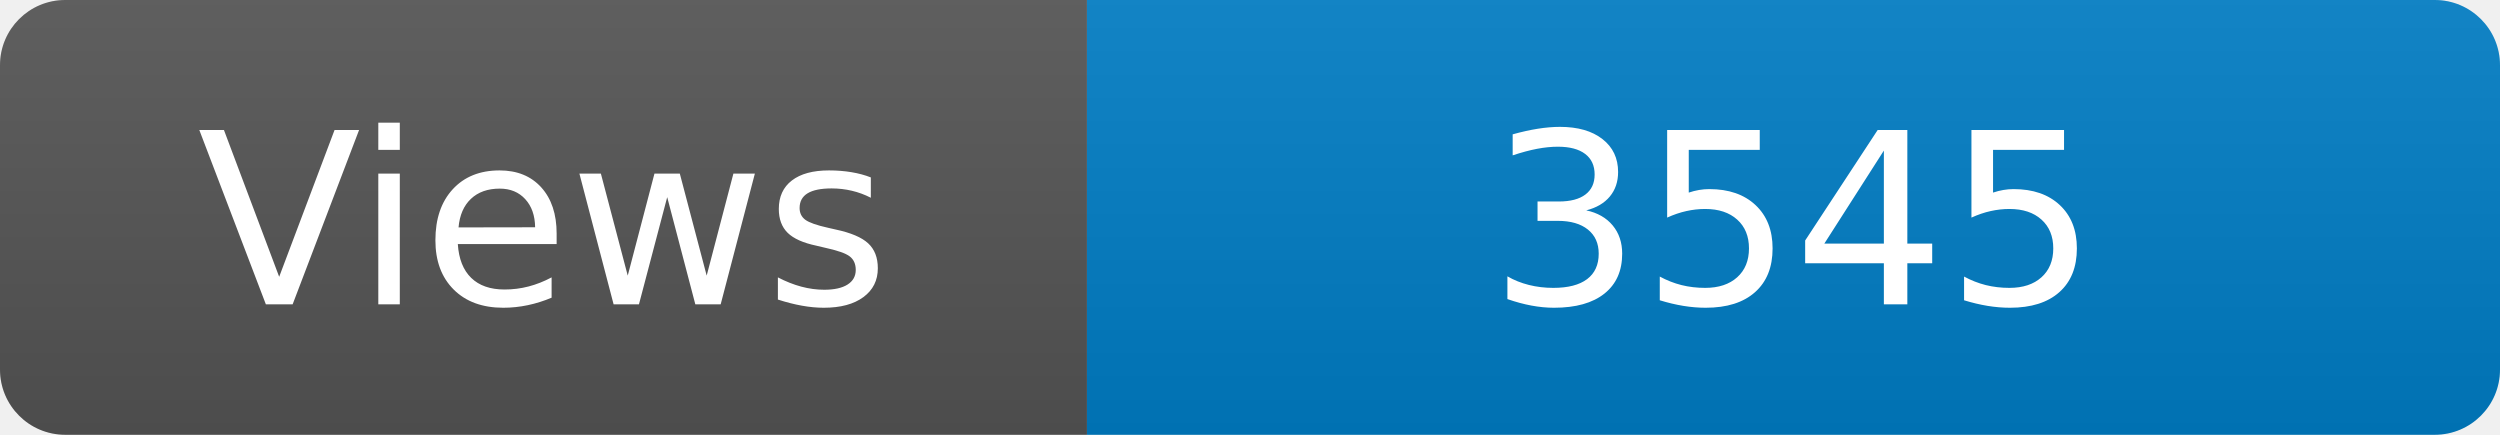
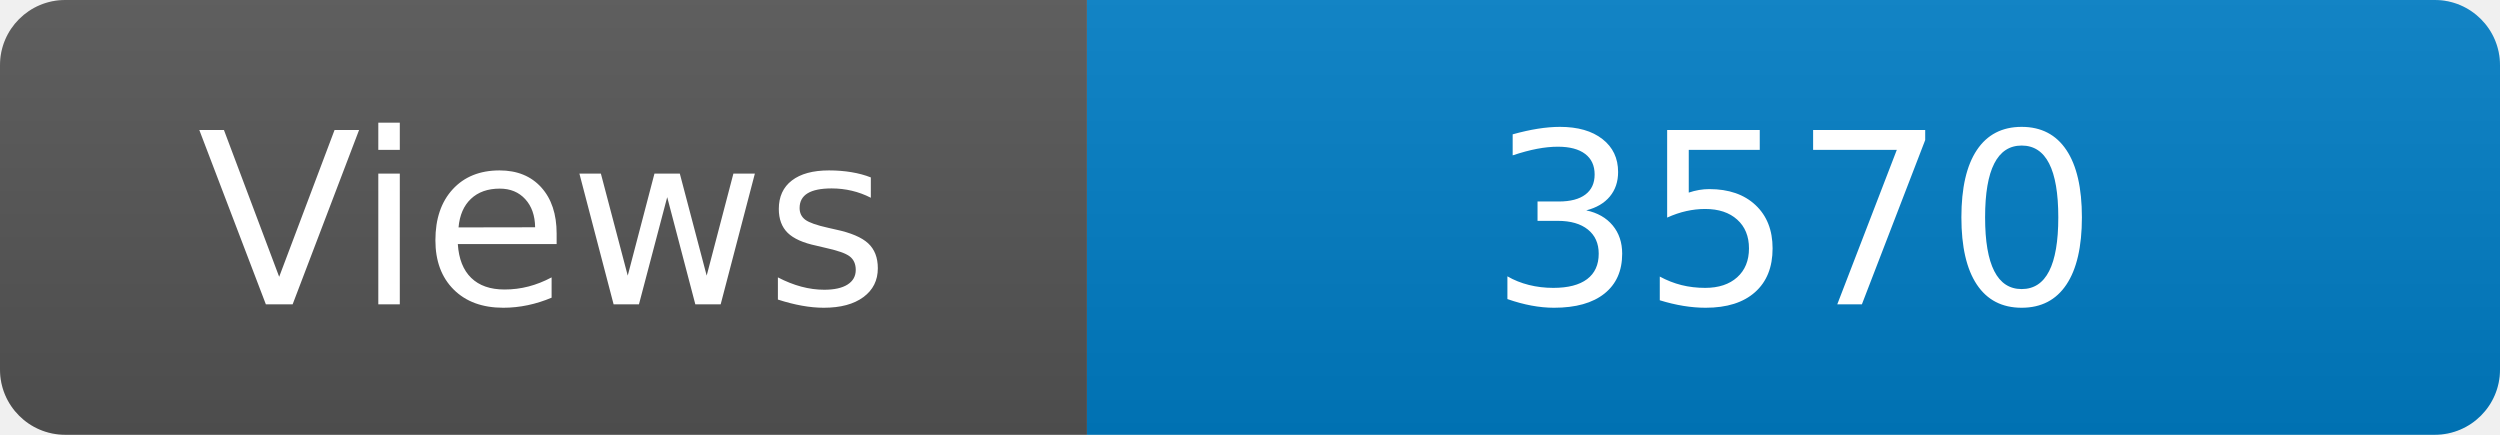
<svg xmlns="http://www.w3.org/2000/svg" width="115" height="20" role="img" aria-label="Maintained?: yes">
  <linearGradient id="s" x2="0" y2="100%">
    <stop offset="0" stop-color="#bbb" stop-opacity=".1" />
    <stop offset="1" stop-opacity=".1" />
  </linearGradient>
  <clipPath id="r">
    <rect width="115" height="20" rx="3" fill="#fff" />
  </clipPath>
  <g clip-path="url(#r)">
    <rect width="50" height="20" fill="#555" />
    <rect x="50" width="160" height="20" fill="#007ec6" />
    <rect width="115" height="20" fill="url(#s)" />
  </g>
  <g fill="#fff" text-anchor="middle" font-family="Verdana,Geneva,DejaVu Sans,sans-serif" font-size="110">
    <text x="250" y="140" transform="scale(.1)" fill="#fff">Views</text>
-     <text x="825" y="140" transform="scale(.1)" fill="#fff">3545</text>
+     <text x="825" y="140" transform="scale(.1)" fill="#fff">3570</text>
  </g>
</svg>
